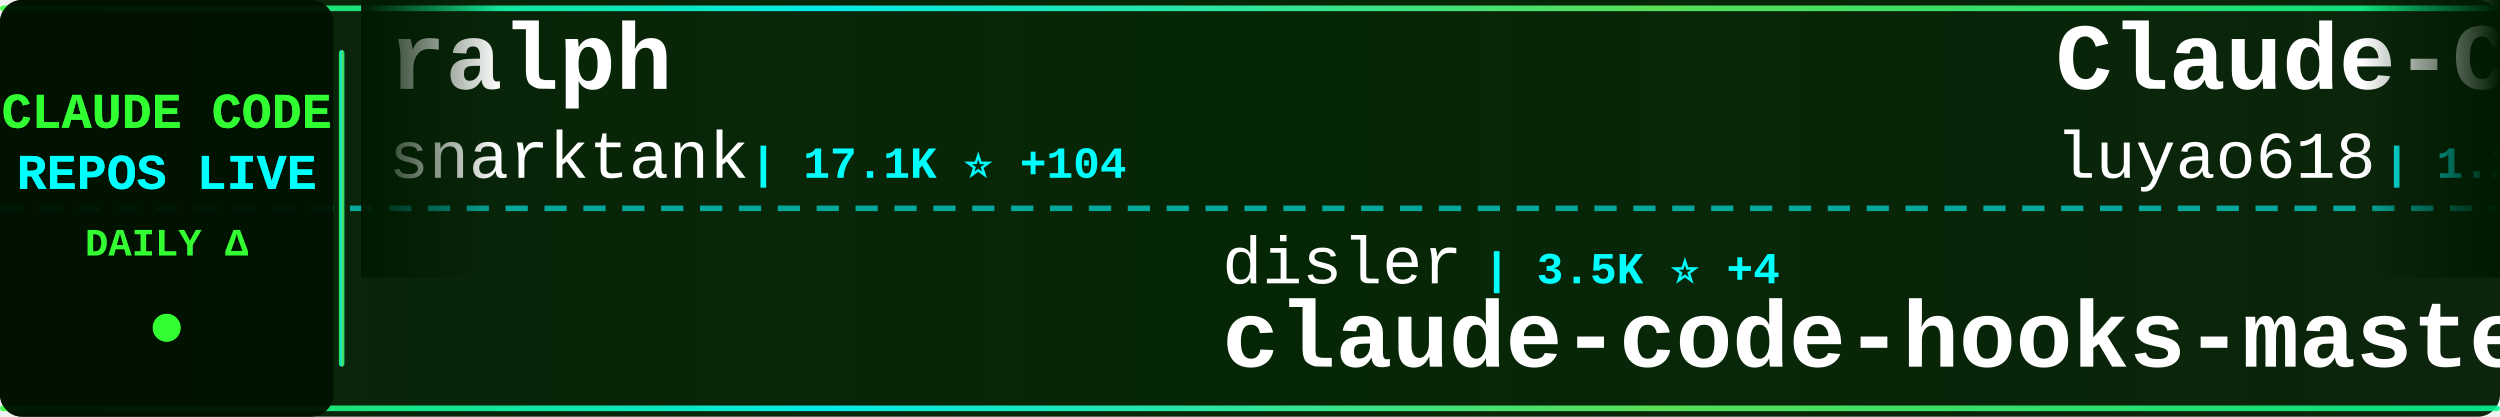
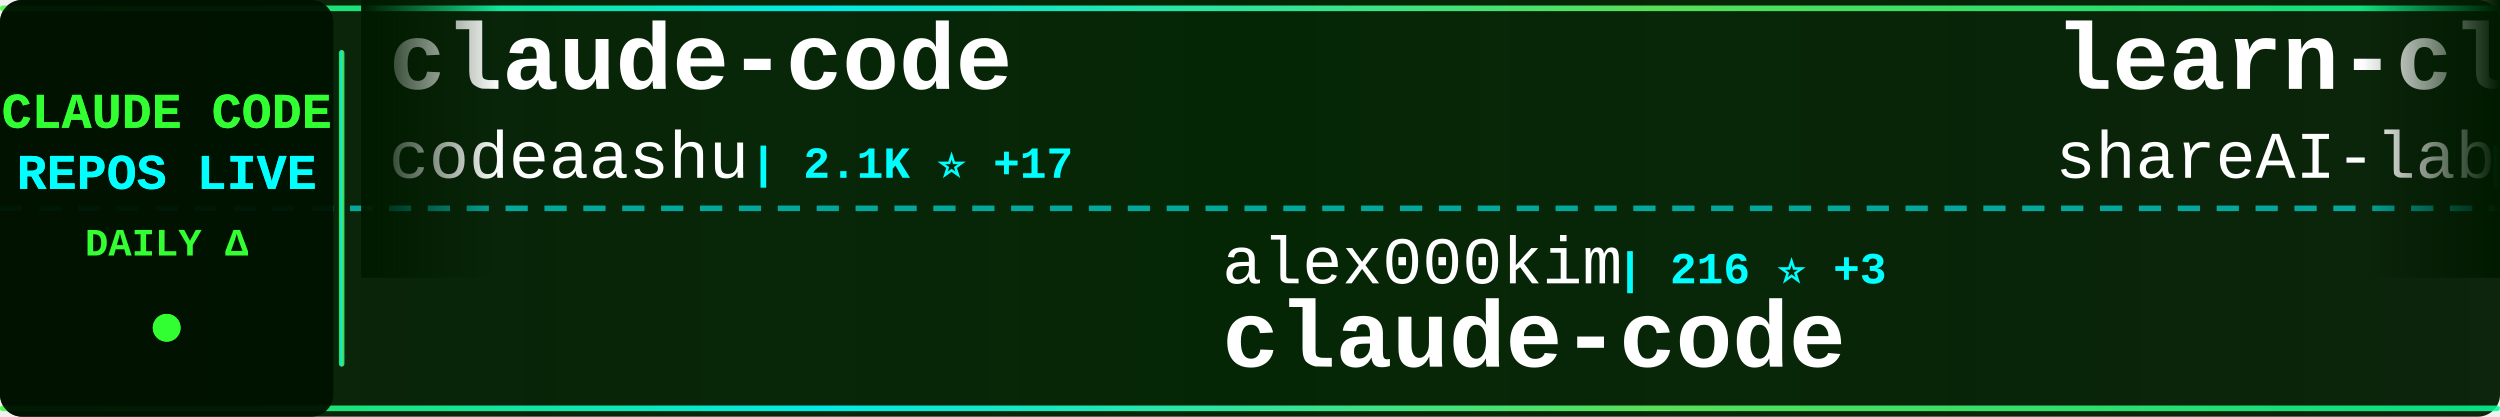
<svg xmlns="http://www.w3.org/2000/svg" width="900" height="150">
  <defs>
    <linearGradient id="tickerBg" x1="0%" y1="0%" x2="100%" y2="0%">
      <stop offset="0%" style="stop-color:#001a00;stop-opacity:0.95" />
      <stop offset="50%" style="stop-color:#002200;stop-opacity:0.98" />
      <stop offset="100%" style="stop-color:#001a00;stop-opacity:0.95" />
    </linearGradient>
    <linearGradient id="borderGrad" x1="0%" y1="0%" x2="100%" y2="0%">
      <stop offset="0%" style="stop-color:#33ff33;stop-opacity:0.85">
        <animate attributeName="stop-opacity" values="0.85;1;0.85" dur="2s" repeatCount="indefinite" />
      </stop>
      <stop offset="33%" style="stop-color:#00ffff;stop-opacity:0.9">
        <animate attributeName="stop-opacity" values="0.9;1;0.9" dur="2.2s" repeatCount="indefinite" />
      </stop>
      <stop offset="66%" style="stop-color:#66ff66;stop-opacity:0.85">
        <animate attributeName="stop-opacity" values="0.85;1;0.85" dur="1.8s" repeatCount="indefinite" />
      </stop>
      <stop offset="100%" style="stop-color:#00ff99;stop-opacity:0.85">
        <animate attributeName="stop-opacity" values="0.85;1;0.85" dur="2s" repeatCount="indefinite" />
      </stop>
    </linearGradient>
    <filter id="textGlow">
      <feGaussianBlur stdDeviation="0.1" result="coloredBlur" />
      <feMerge>
        <feMergeNode in="coloredBlur" />
        <feMergeNode in="SourceGraphic" />
      </feMerge>
    </filter>
    <filter id="metricGlow">
      <feGaussianBlur stdDeviation="0.2" result="coloredBlur" />
      <feMerge>
        <feMergeNode in="coloredBlur" />
        <feMergeNode in="SourceGraphic" />
      </feMerge>
    </filter>
    <linearGradient id="leftFade" x1="0%" y1="0%" x2="100%" y2="0%">
      <stop offset="0%" style="stop-color:#001a00;stop-opacity:1" />
      <stop offset="100%" style="stop-color:#001a00;stop-opacity:0" />
    </linearGradient>
    <linearGradient id="rightFade" x1="0%" y1="0%" x2="100%" y2="0%">
      <stop offset="0%" style="stop-color:#001a00;stop-opacity:0" />
      <stop offset="100%" style="stop-color:#001a00;stop-opacity:1" />
    </linearGradient>
  </defs>
  <rect width="900" height="150" fill="url(#tickerBg)" rx="8" />
  <rect x="0" y="2" width="900" height="2" fill="url(#borderGrad)" rx="1" />
  <rect x="0" y="146" width="900" height="2" fill="url(#borderGrad)" rx="1" />
  <line x1="0" y1="75" x2="900" y2="75" stroke="#00ffff" stroke-width="2" stroke-dasharray="8 6" opacity="0.6" />
  <rect x="0" y="0" width="120" height="150" fill="#001100" opacity="0.95" rx="8" />
  <text x="60" y="46" font-family="'Courier New', monospace" font-size="18" font-weight="bold" fill="#33ff33" text-anchor="middle" filter="url(#textGlow)">
    CLAUDE CODE
  </text>
  <text x="60" y="68" font-family="'Courier New', monospace" font-size="18" font-weight="bold" fill="#00ffff" text-anchor="middle" filter="url(#textGlow)">
    REPOS LIVE
  </text>
  <text x="60" y="92" font-family="'Courier New', monospace" font-size="14" font-weight="bold" fill="#33ff33" text-anchor="middle">
    DAILY Δ
  </text>
  <circle cx="60" cy="118" r="5" fill="#33ff33" filter="url(#metricGlow)">
    <animate attributeName="r" values="4;6;4" dur="1.5s" repeatCount="indefinite" />
    <animate attributeName="opacity" values="0.6;1;0.6" dur="1.5s" repeatCount="indefinite" />
  </circle>
  <rect x="122" y="18" width="2" height="114" fill="url(#borderGrad)" rx="1" />
  <clipPath id="tickerClip">
    <rect x="130" y="0" width="770" height="150" />
  </clipPath>
  <g clip-path="url(#tickerClip)">
    <g id="tickerItems">
      <animateTransform attributeName="transform" attributeType="XML" type="translate" from="0 0" to="-3000 0" dur="54s" repeatCount="indefinite" />
      <g transform="translate(0, 0)">
-         <text x="140" y="32" font-family="'Courier New', monospace" font-size="34" font-weight="bold" fill="#ffffff">ralph</text>
-         <text x="140" y="64" font-family="'Courier New', monospace" font-size="24" font-weight="normal" fill="#ffffff" opacity="1.0">snarktank</text>
-         <text x="270" y="64" font-family="'Courier New', monospace" font-size="16" font-weight="bold" fill="#00ffff"> | 17.1K ⭐ +104</text>
+         <text x="140" y="32" font-family="'Courier New', monospace" font-size="34" font-weight="bold" fill="#ffffff">claude-code</text>
+         <text x="140" y="64" font-family="'Courier New', monospace" font-size="24" font-weight="normal" fill="#ffffff" opacity="1.0">codeaashu</text>
+         <text x="270" y="64" font-family="'Courier New', monospace" font-size="16" font-weight="bold" fill="#00ffff"> | 2.1K ⭐ +17</text>
      </g>
      <g transform="translate(300, 0)">
-         <text x="140" y="102" font-family="'Courier New', monospace" font-size="24" font-weight="normal" fill="#ffffff" opacity="1.0">disler</text>
-         <text x="234" y="102" font-family="'Courier New', monospace" font-size="16" font-weight="bold" fill="#00ffff"> | 3.5K ⭐ +4</text>
-         <text x="140" y="132" font-family="'Courier New', monospace" font-size="34" font-weight="bold" fill="#ffffff">claude-code-hooks-master...</text>
+         <text x="140" y="102" font-family="'Courier New', monospace" font-size="24" font-weight="normal" fill="#ffffff" opacity="1.0">alex000kim</text>
+         <text x="282" y="102" font-family="'Courier New', monospace" font-size="16" font-weight="bold" fill="#00ffff"> | 216 ⭐ +3</text>
+         <text x="140" y="132" font-family="'Courier New', monospace" font-size="34" font-weight="bold" fill="#ffffff">claude-code</text>
      </g>
      <g transform="translate(600, 0)">
-         <text x="140" y="32" font-family="'Courier New', monospace" font-size="34" font-weight="bold" fill="#ffffff">Claude-Code-Source-Study</text>
-         <text x="140" y="64" font-family="'Courier New', monospace" font-size="24" font-weight="normal" fill="#ffffff" opacity="1.0">luyao618</text>
-         <text x="258" y="64" font-family="'Courier New', monospace" font-size="16" font-weight="bold" fill="#00ffff"> | 1.2K ⭐ +10</text>
+         <text x="140" y="32" font-family="'Courier New', monospace" font-size="34" font-weight="bold" fill="#ffffff">learn-claude-code</text>
+         <text x="140" y="64" font-family="'Courier New', monospace" font-size="24" font-weight="normal" fill="#ffffff" opacity="1.0">shareAI-lab</text>
+         <text x="294" y="64" font-family="'Courier New', monospace" font-size="16" font-weight="bold" fill="#00ffff"> | 54.2K ⭐ +349</text>
      </g>
      <g transform="translate(900, 0)">
-         <text x="140" y="102" font-family="'Courier New', monospace" font-size="24" font-weight="normal" fill="#ffffff" opacity="1.0">shanraisshan</text>
-         <text x="306" y="102" font-family="'Courier New', monospace" font-size="16" font-weight="bold" fill="#00ffff"> | 45.6K ⭐ +613</text>
-         <text x="140" y="132" font-family="'Courier New', monospace" font-size="34" font-weight="bold" fill="#ffffff">claude-code-best-practic...</text>
+         <text x="140" y="102" font-family="'Courier New', monospace" font-size="24" font-weight="normal" fill="#ffffff" opacity="1.0">repowise-dev</text>
+         <text x="306" y="102" font-family="'Courier New', monospace" font-size="16" font-weight="bold" fill="#00ffff"> | 942 ⭐ +4</text>
+         <text x="140" y="132" font-family="'Courier New', monospace" font-size="34" font-weight="bold" fill="#ffffff">claude-code-prompts</text>
      </g>
      <g transform="translate(1200, 0)">
-         <text x="140" y="32" font-family="'Courier New', monospace" font-size="34" font-weight="bold" fill="#ffffff">claude-code-cli</text>
-         <text x="140" y="64" font-family="'Courier New', monospace" font-size="24" font-weight="normal" fill="#ffffff" opacity="1.0">huangserva</text>
-         <text x="282" y="64" font-family="'Courier New', monospace" font-size="16" font-weight="bold" fill="#00ffff"> | 552 ⭐</text>
+         <text x="140" y="32" font-family="'Courier New', monospace" font-size="34" font-weight="bold" fill="#ffffff">Claude-Code-x-OpenClaw-G...</text>
+         <text x="140" y="64" font-family="'Courier New', monospace" font-size="24" font-weight="normal" fill="#ffffff" opacity="1.0">KimYx0207</text>
+         <text x="270" y="64" font-family="'Courier New', monospace" font-size="16" font-weight="bold" fill="#00ffff"> | 3.3K ⭐ +27</text>
      </g>
      <g transform="translate(1500, 0)">
-         <text x="140" y="102" font-family="'Courier New', monospace" font-size="24" font-weight="normal" fill="#ffffff" opacity="1.0">wanshuiyin</text>
-         <text x="282" y="102" font-family="'Courier New', monospace" font-size="16" font-weight="bold" fill="#00ffff"> | 6.8K ⭐ +104</text>
-         <text x="140" y="132" font-family="'Courier New', monospace" font-size="34" font-weight="bold" fill="#ffffff">Auto-claude-code-researc...</text>
+         <text x="140" y="102" font-family="'Courier New', monospace" font-size="24" font-weight="normal" fill="#ffffff" opacity="1.0">anthropics</text>
+         <text x="282" y="102" font-family="'Courier New', monospace" font-size="16" font-weight="bold" fill="#00ffff"> | 7.1K ⭐ +23</text>
+         <text x="140" y="132" font-family="'Courier New', monospace" font-size="34" font-weight="bold" fill="#ffffff">claude-code-action</text>
      </g>
      <g transform="translate(1800, 0)">
-         <text x="140" y="32" font-family="'Courier New', monospace" font-size="34" font-weight="bold" fill="#ffffff">claude-code-proxy</text>
-         <text x="140" y="64" font-family="'Courier New', monospace" font-size="24" font-weight="normal" fill="#ffffff" opacity="1.0">1rgs</text>
-         <text x="210" y="64" font-family="'Courier New', monospace" font-size="16" font-weight="bold" fill="#00ffff"> | 3.4K ⭐ +9</text>
+         <text x="140" y="32" font-family="'Courier New', monospace" font-size="34" font-weight="bold" fill="#ffffff">claude-code-guide</text>
+         <text x="140" y="64" font-family="'Courier New', monospace" font-size="24" font-weight="normal" fill="#ffffff" opacity="1.0">Cranot</text>
+         <text x="234" y="64" font-family="'Courier New', monospace" font-size="16" font-weight="bold" fill="#00ffff"> | 2.6K ⭐ +5</text>
      </g>
      <g transform="translate(2100, 0)">
-         <text x="140" y="102" font-family="'Courier New', monospace" font-size="24" font-weight="normal" fill="#ffffff" opacity="1.0">farion1231</text>
-         <text x="282" y="102" font-family="'Courier New', monospace" font-size="16" font-weight="bold" fill="#00ffff"> | 46.0K ⭐ +619</text>
-         <text x="140" y="132" font-family="'Courier New', monospace" font-size="34" font-weight="bold" fill="#ffffff">cc-switch</text>
+         <text x="140" y="102" font-family="'Courier New', monospace" font-size="24" font-weight="normal" fill="#ffffff" opacity="1.0">ChinaSiro</text>
+         <text x="270" y="102" font-family="'Courier New', monospace" font-size="16" font-weight="bold" fill="#00ffff"> | 8.9K ⭐ +23</text>
+         <text x="140" y="132" font-family="'Courier New', monospace" font-size="34" font-weight="bold" fill="#ffffff">claude-code-sourcemap</text>
      </g>
      <g transform="translate(2400, 0)">
-         <text x="140" y="32" font-family="'Courier New', monospace" font-size="34" font-weight="bold" fill="#ffffff">claude-code-settings</text>
-         <text x="140" y="64" font-family="'Courier New', monospace" font-size="24" font-weight="normal" fill="#ffffff" opacity="1.0">feiskyer</text>
-         <text x="258" y="64" font-family="'Courier New', monospace" font-size="16" font-weight="bold" fill="#00ffff"> | 1.4K ⭐ +5</text>
+         <text x="140" y="32" font-family="'Courier New', monospace" font-size="34" font-weight="bold" fill="#ffffff">claude_code_src</text>
+         <text x="140" y="64" font-family="'Courier New', monospace" font-size="24" font-weight="normal" fill="#ffffff" opacity="1.0">ponponon</text>
+         <text x="258" y="64" font-family="'Courier New', monospace" font-size="16" font-weight="bold" fill="#00ffff"> | 2.2K ⭐ +5</text>
      </g>
      <g transform="translate(2700, 0)">
-         <text x="140" y="102" font-family="'Courier New', monospace" font-size="24" font-weight="normal" fill="#ffffff" opacity="1.0">lowcortisolprogrammer</text>
-         <text x="414" y="102" font-family="'Courier New', monospace" font-size="16" font-weight="bold" fill="#00ffff"> | 171 ⭐</text>
+         <text x="140" y="102" font-family="'Courier New', monospace" font-size="24" font-weight="normal" fill="#ffffff" opacity="1.0">VineeTagarwaL-code</text>
+         <text x="378" y="102" font-family="'Courier New', monospace" font-size="16" font-weight="bold" fill="#00ffff"> | 272 ⭐</text>
        <text x="140" y="132" font-family="'Courier New', monospace" font-size="34" font-weight="bold" fill="#ffffff">claude-code</text>
      </g>
      <g transform="translate(3000, 0)">
-         <text x="140" y="32" font-family="'Courier New', monospace" font-size="34" font-weight="bold" fill="#ffffff">ralph</text>
-         <text x="140" y="64" font-family="'Courier New', monospace" font-size="24" font-weight="normal" fill="#ffffff" opacity="1.0">snarktank</text>
-         <text x="270" y="64" font-family="'Courier New', monospace" font-size="16" font-weight="bold" fill="#00ffff"> | 17.1K ⭐ +104</text>
+         <text x="140" y="32" font-family="'Courier New', monospace" font-size="34" font-weight="bold" fill="#ffffff">claude-code</text>
+         <text x="140" y="64" font-family="'Courier New', monospace" font-size="24" font-weight="normal" fill="#ffffff" opacity="1.0">codeaashu</text>
+         <text x="270" y="64" font-family="'Courier New', monospace" font-size="16" font-weight="bold" fill="#00ffff"> | 2.1K ⭐ +17</text>
      </g>
      <g transform="translate(3300, 0)">
-         <text x="140" y="102" font-family="'Courier New', monospace" font-size="24" font-weight="normal" fill="#ffffff" opacity="1.0">disler</text>
-         <text x="234" y="102" font-family="'Courier New', monospace" font-size="16" font-weight="bold" fill="#00ffff"> | 3.5K ⭐ +4</text>
-         <text x="140" y="132" font-family="'Courier New', monospace" font-size="34" font-weight="bold" fill="#ffffff">claude-code-hooks-master...</text>
+         <text x="140" y="102" font-family="'Courier New', monospace" font-size="24" font-weight="normal" fill="#ffffff" opacity="1.0">alex000kim</text>
+         <text x="282" y="102" font-family="'Courier New', monospace" font-size="16" font-weight="bold" fill="#00ffff"> | 216 ⭐ +3</text>
+         <text x="140" y="132" font-family="'Courier New', monospace" font-size="34" font-weight="bold" fill="#ffffff">claude-code</text>
      </g>
      <g transform="translate(3600, 0)">
-         <text x="140" y="32" font-family="'Courier New', monospace" font-size="34" font-weight="bold" fill="#ffffff">Claude-Code-Source-Study</text>
-         <text x="140" y="64" font-family="'Courier New', monospace" font-size="24" font-weight="normal" fill="#ffffff" opacity="1.0">luyao618</text>
-         <text x="258" y="64" font-family="'Courier New', monospace" font-size="16" font-weight="bold" fill="#00ffff"> | 1.2K ⭐ +10</text>
+         <text x="140" y="32" font-family="'Courier New', monospace" font-size="34" font-weight="bold" fill="#ffffff">learn-claude-code</text>
+         <text x="140" y="64" font-family="'Courier New', monospace" font-size="24" font-weight="normal" fill="#ffffff" opacity="1.0">shareAI-lab</text>
+         <text x="294" y="64" font-family="'Courier New', monospace" font-size="16" font-weight="bold" fill="#00ffff"> | 54.2K ⭐ +349</text>
      </g>
      <g transform="translate(3900, 0)">
-         <text x="140" y="102" font-family="'Courier New', monospace" font-size="24" font-weight="normal" fill="#ffffff" opacity="1.0">shanraisshan</text>
-         <text x="306" y="102" font-family="'Courier New', monospace" font-size="16" font-weight="bold" fill="#00ffff"> | 45.6K ⭐ +613</text>
-         <text x="140" y="132" font-family="'Courier New', monospace" font-size="34" font-weight="bold" fill="#ffffff">claude-code-best-practic...</text>
+         <text x="140" y="102" font-family="'Courier New', monospace" font-size="24" font-weight="normal" fill="#ffffff" opacity="1.0">repowise-dev</text>
+         <text x="306" y="102" font-family="'Courier New', monospace" font-size="16" font-weight="bold" fill="#00ffff"> | 942 ⭐ +4</text>
+         <text x="140" y="132" font-family="'Courier New', monospace" font-size="34" font-weight="bold" fill="#ffffff">claude-code-prompts</text>
      </g>
    </g>
  </g>
  <rect x="130" y="0" width="50" height="100" fill="url(#leftFade)" />
  <rect x="850" y="0" width="50" height="100" fill="url(#rightFade)" />
</svg>
